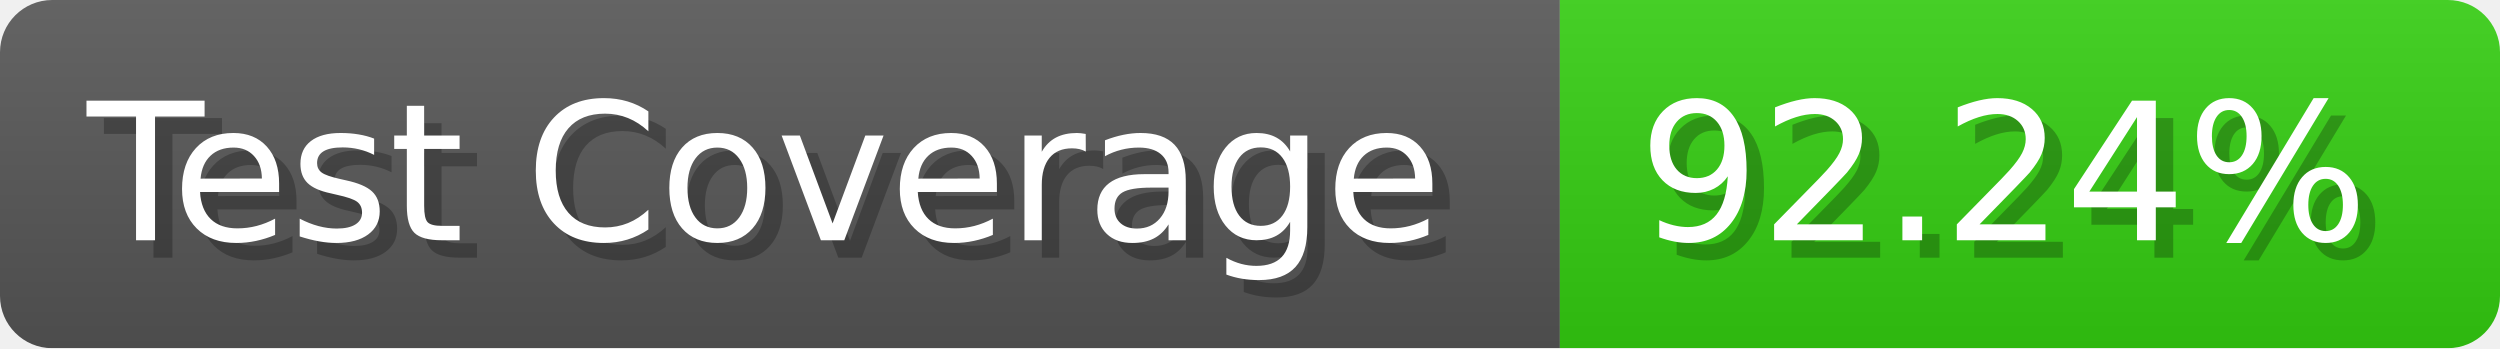
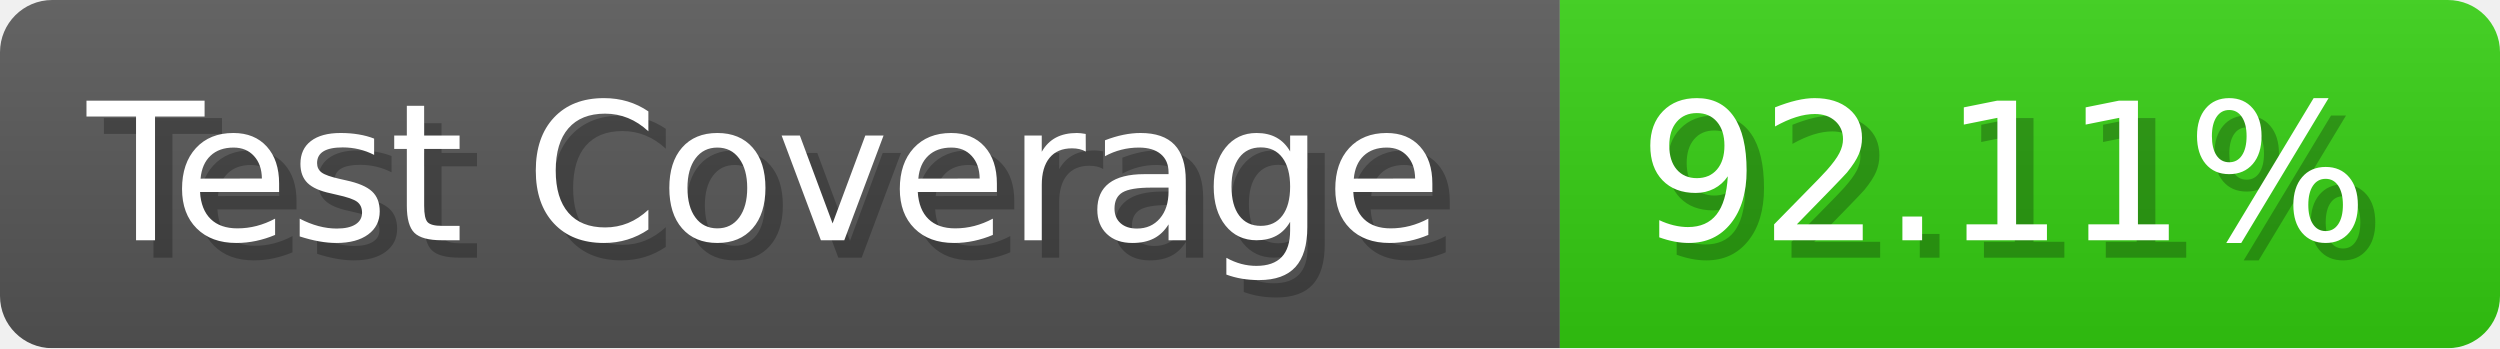
- <svg xmlns="http://www.w3.org/2000/svg" width="143.6" height="20" viewBox="0 0 1436 200" role="img" aria-label="Test Coverage: 92.24%">
+ <svg xmlns="http://www.w3.org/2000/svg" width="143.6" height="20" viewBox="0 0 1436 200" role="img" aria-label="Test Coverage: 92.11%">
  <linearGradient id="a" x2="0" y2="100%">
    <stop offset="0" stop-opacity=".1" stop-color="#EEE" />
    <stop offset="1" stop-opacity=".1" />
  </linearGradient>
  <mask id="m">
    <rect width="1436" height="200" rx="30" fill="#FFF" />
  </mask>
  <g mask="url(#m)">
    <rect width="896" height="200" fill="#555" />
    <rect width="540" height="200" fill="#3C1" x="896" />
    <rect width="1436" height="200" fill="url(#a)" />
  </g>
  <g aria-hidden="true" fill="#fff" text-anchor="start" font-family="Verdana,DejaVu Sans,sans-serif" font-size="110">
    <text x="60" y="148" textLength="796" fill="#000" opacity="0.25">Test Coverage</text>
    <text x="50" y="138" textLength="796">Test Coverage</text>
-     <text x="951" y="148" textLength="440" fill="#000" opacity="0.25">92.24%</text>
-     <text x="941" y="138" textLength="440">92.24%</text>
+     <text x="951" y="148" textLength="440" fill="#000" opacity="0.25">92.11%</text>
+     <text x="941" y="138" textLength="440">92.11%</text>
  </g>
</svg>
